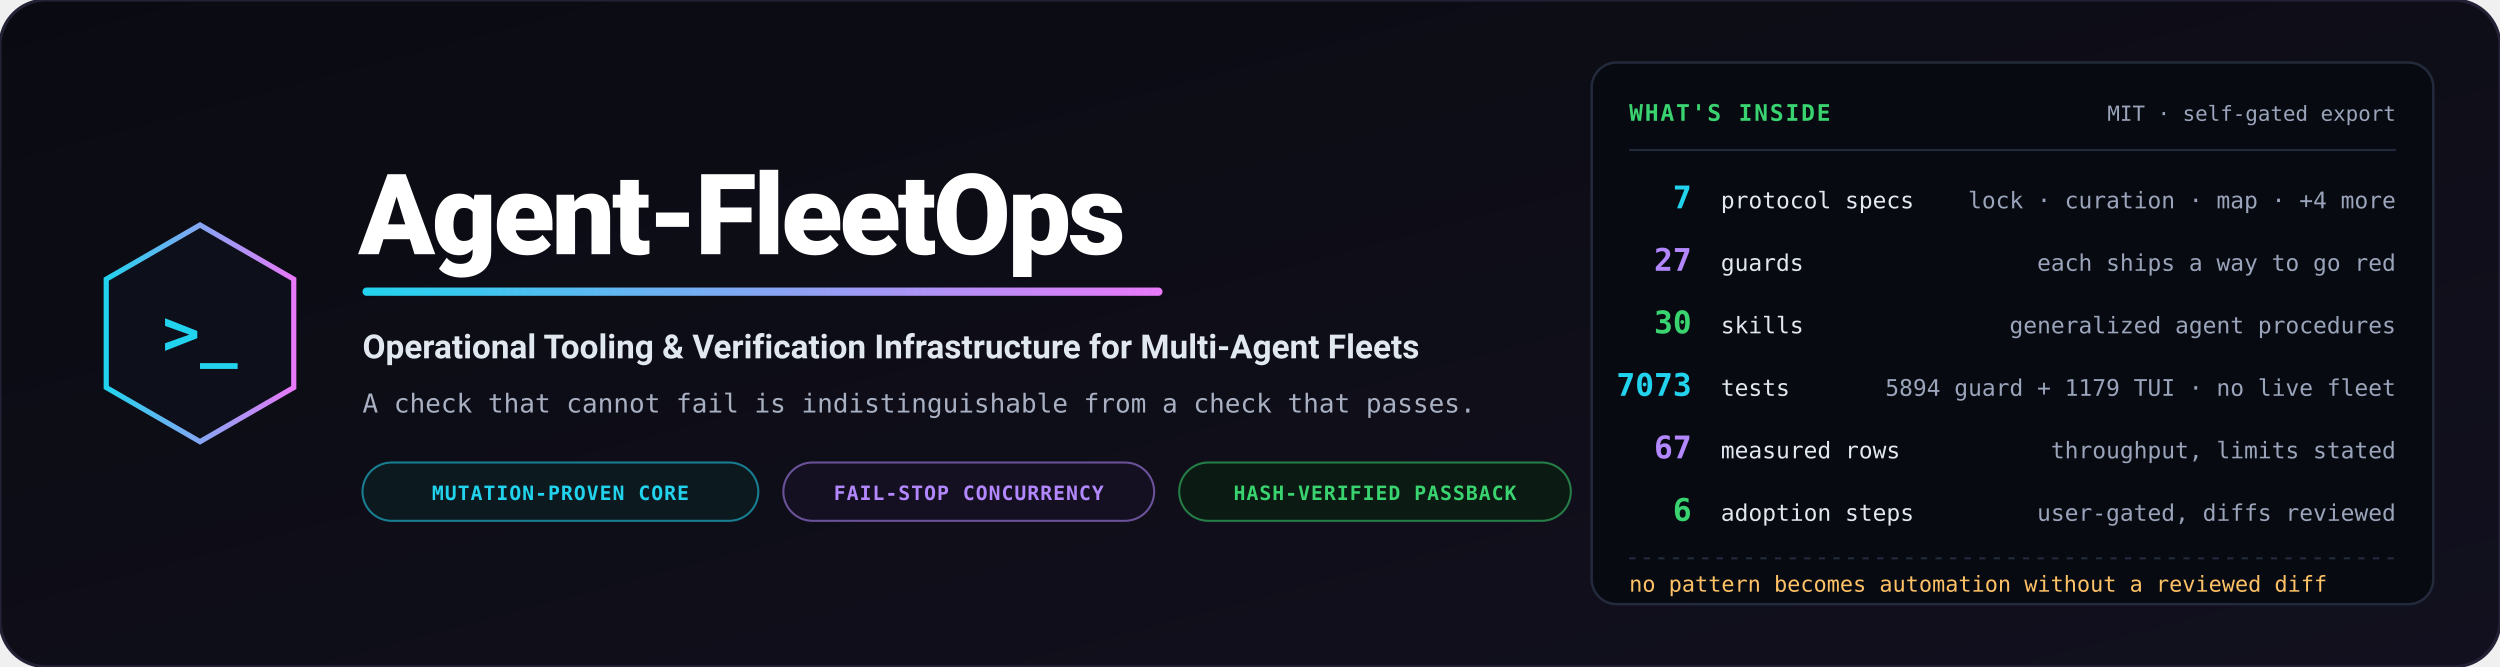
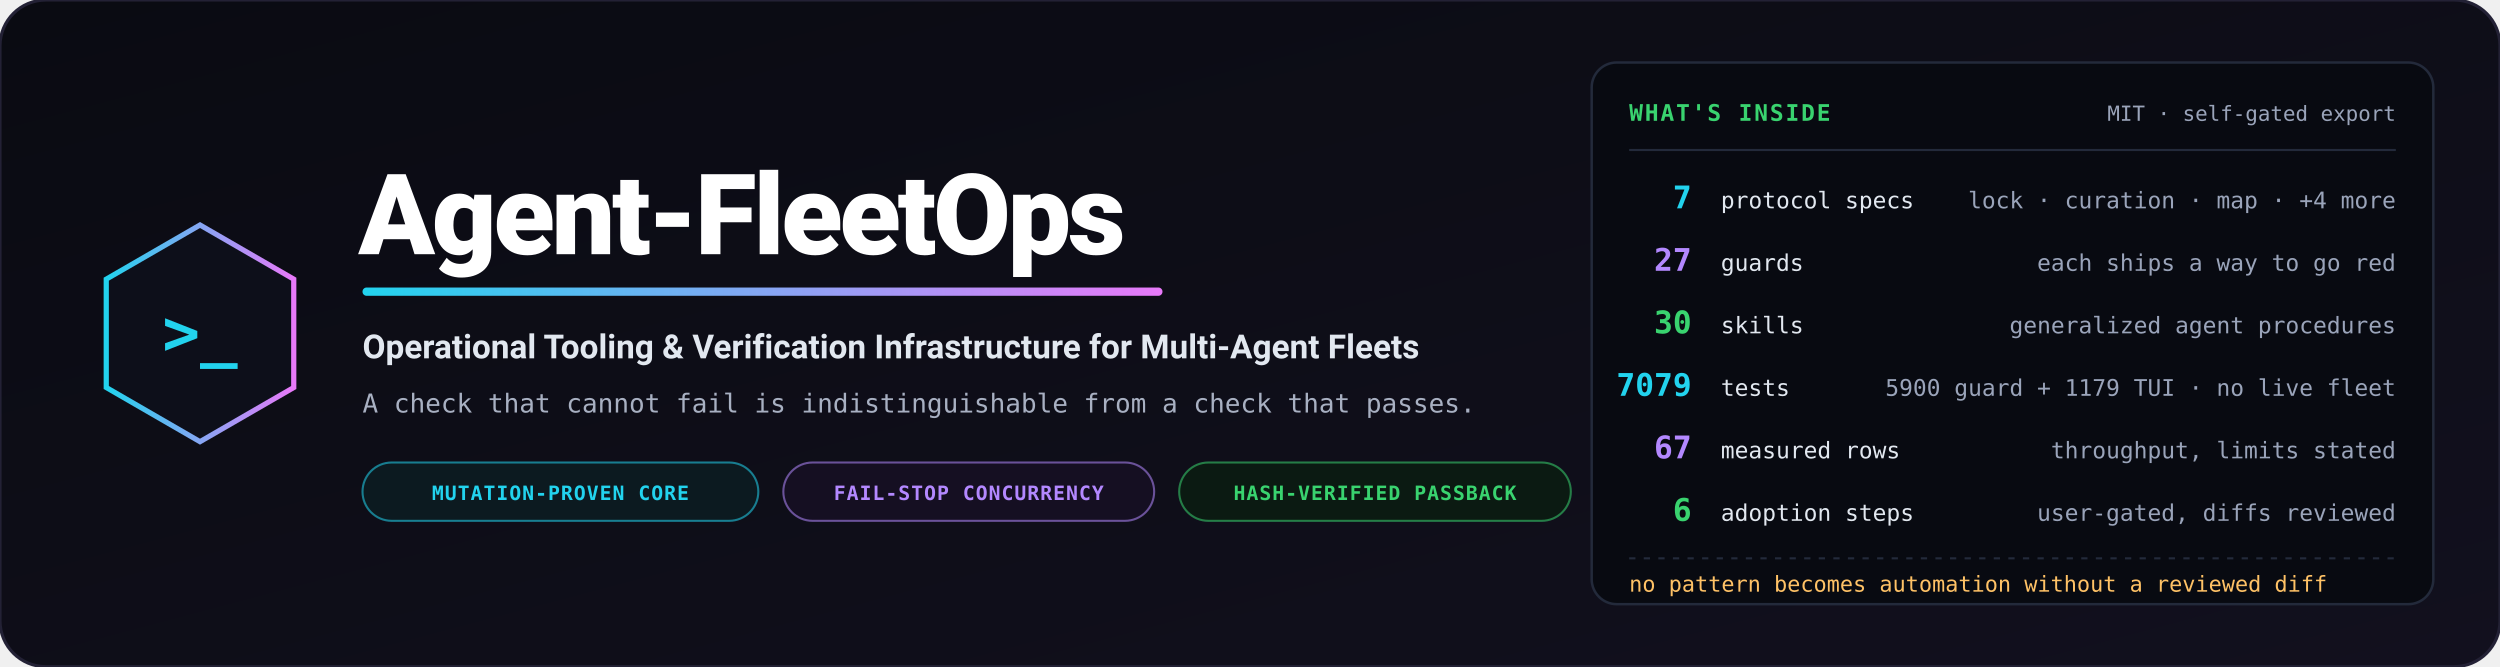
<svg xmlns="http://www.w3.org/2000/svg" viewBox="0 0 1200 320" width="1200" height="320" role="img" aria-label="Agent-FleetOps — operational tooling and verification infrastructure for multi-agent fleets">
  <defs>
    <linearGradient id="bg" x1="0%" y1="0%" x2="100%" y2="100%">
      <stop offset="0%" stop-color="#0a0b12" />
      <stop offset="100%" stop-color="#12101e" />
    </linearGradient>
    <linearGradient id="accent" x1="0%" y1="0%" x2="100%" y2="0%">
      <stop offset="0%" stop-color="#22d3ee" />
      <stop offset="100%" stop-color="#e879f9" />
    </linearGradient>
  </defs>
  <rect width="1200" height="320" rx="22" fill="url(#bg)" stroke="#232135" stroke-width="1.5" />
  <g transform="translate(96, 160)">
    <polygon points="0,-52 45,-26 45,26 0,52 -45,26 -45,-26" fill="#0d0f1a" stroke="url(#accent)" stroke-width="2.5" />
    <text x="0" y="10" text-anchor="middle" font-family="Consolas, monospace" font-size="30" font-weight="bold" fill="#22d3ee">&gt;_</text>
  </g>
  <g transform="translate(172, 0)">
    <text x="0" y="122" font-family="-apple-system, BlinkMacSystemFont, 'Segoe UI', Roboto, sans-serif" font-weight="900" font-size="54" fill="#ffffff" letter-spacing="-1.5">Agent-FleetOps</text>
    <rect x="2" y="138" width="384" height="4" rx="2" fill="url(#accent)" />
    <text x="2" y="172" font-family="-apple-system, BlinkMacSystemFont, 'Segoe UI', Roboto, sans-serif" font-weight="700" font-size="16" fill="#e2e8f0">Operational Tooling &amp; Verification Infrastructure for Multi-Agent Fleets</text>
    <text x="2" y="198" font-family="Consolas, monospace" font-size="12.5" fill="#a8b0c2">A check that cannot fail is indistinguishable from a check that passes.</text>
    <g transform="translate(2, 222)">
      <rect width="190" height="28" rx="14" fill="#0c1a20" stroke="#22d3ee" stroke-opacity="0.55" stroke-width="1" />
      <text x="95" y="18" text-anchor="middle" font-family="Consolas, monospace" font-size="9.5" font-weight="bold" fill="#22d3ee" letter-spacing="0.05em">MUTATION-PROVEN CORE</text>
      <rect x="202" width="178" height="28" rx="14" fill="#150f22" stroke="#b388ff" stroke-opacity="0.55" stroke-width="1" />
      <text x="291" y="18" text-anchor="middle" font-family="Consolas, monospace" font-size="9.5" font-weight="bold" fill="#b388ff" letter-spacing="0.05em">FAIL-STOP CONCURRENCY</text>
      <rect x="392" width="188" height="28" rx="14" fill="#0b1a12" stroke="#39d36f" stroke-opacity="0.55" stroke-width="1" />
      <text x="486" y="18" text-anchor="middle" font-family="Consolas, monospace" font-size="9.5" font-weight="bold" fill="#39d36f" letter-spacing="0.05em">HASH-VERIFIED PASSBACK</text>
    </g>
  </g>
  <g transform="translate(764, 30)">
    <rect width="404" height="260" rx="12" fill="#080a11" stroke="#232a3b" stroke-width="1.2" />
    <text x="18" y="28" font-family="Consolas, monospace" font-size="11" font-weight="bold" fill="#39d36f" letter-spacing="0.08em">WHAT'S INSIDE</text>
    <text x="386" y="28" text-anchor="end" font-family="Consolas, monospace" font-size="10" fill="#9aa4ba">MIT · self-gated export</text>
    <path d="M18,42 L386,42" stroke="#232a3b" stroke-width="1" />
    <g font-family="Consolas, monospace">
      <text x="48" y="70" text-anchor="end" font-size="15" font-weight="bold" fill="#22d3ee">7</text>
      <text x="62" y="70" font-size="11" fill="#e2e8f0">protocol specs</text>
      <text x="386" y="70" text-anchor="end" font-size="11" fill="#9aa4ba">lock · curation · map · +4 more</text>
      <text x="48" y="100" text-anchor="end" font-size="15" font-weight="bold" fill="#b388ff">27</text>
      <text x="62" y="100" font-size="11" fill="#e2e8f0">guards</text>
      <text x="386" y="100" text-anchor="end" font-size="11" fill="#9aa4ba">each ships a way to go red</text>
      <text x="48" y="130" text-anchor="end" font-size="15" font-weight="bold" fill="#39d36f">30</text>
      <text x="62" y="130" font-size="11" fill="#e2e8f0">skills</text>
      <text x="386" y="130" text-anchor="end" font-size="11" fill="#9aa4ba">generalized agent procedures</text>
-       <text x="48" y="160" text-anchor="end" font-size="15" font-weight="bold" fill="#22d3ee">7073</text>
+       <text x="48" y="160" text-anchor="end" font-size="15" font-weight="bold" fill="#22d3ee">7079</text>
      <text x="62" y="160" font-size="11" fill="#e2e8f0">tests</text>
-       <text x="386" y="160" text-anchor="end" font-size="11" fill="#9aa4ba">5894 guard + 1179 TUI · no live fleet</text>
+       <text x="386" y="160" text-anchor="end" font-size="11" fill="#9aa4ba">5900 guard + 1179 TUI · no live fleet</text>
      <text x="48" y="190" text-anchor="end" font-size="15" font-weight="bold" fill="#b388ff">67</text>
      <text x="62" y="190" font-size="11" fill="#e2e8f0">measured rows</text>
      <text x="386" y="190" text-anchor="end" font-size="11" fill="#9aa4ba">throughput, limits stated</text>
      <text x="48" y="220" text-anchor="end" font-size="15" font-weight="bold" fill="#39d36f">6</text>
      <text x="62" y="220" font-size="11" fill="#e2e8f0">adoption steps</text>
      <text x="386" y="220" text-anchor="end" font-size="11" fill="#9aa4ba">user-gated, diffs reviewed</text>
    </g>
    <path d="M18,238 L386,238" stroke="#232a3b" stroke-width="1" stroke-dasharray="3,4" />
    <text x="18" y="254" font-family="Consolas, monospace" font-size="10.5" fill="#ffc266">no pattern becomes automation without a reviewed diff</text>
  </g>
</svg>
